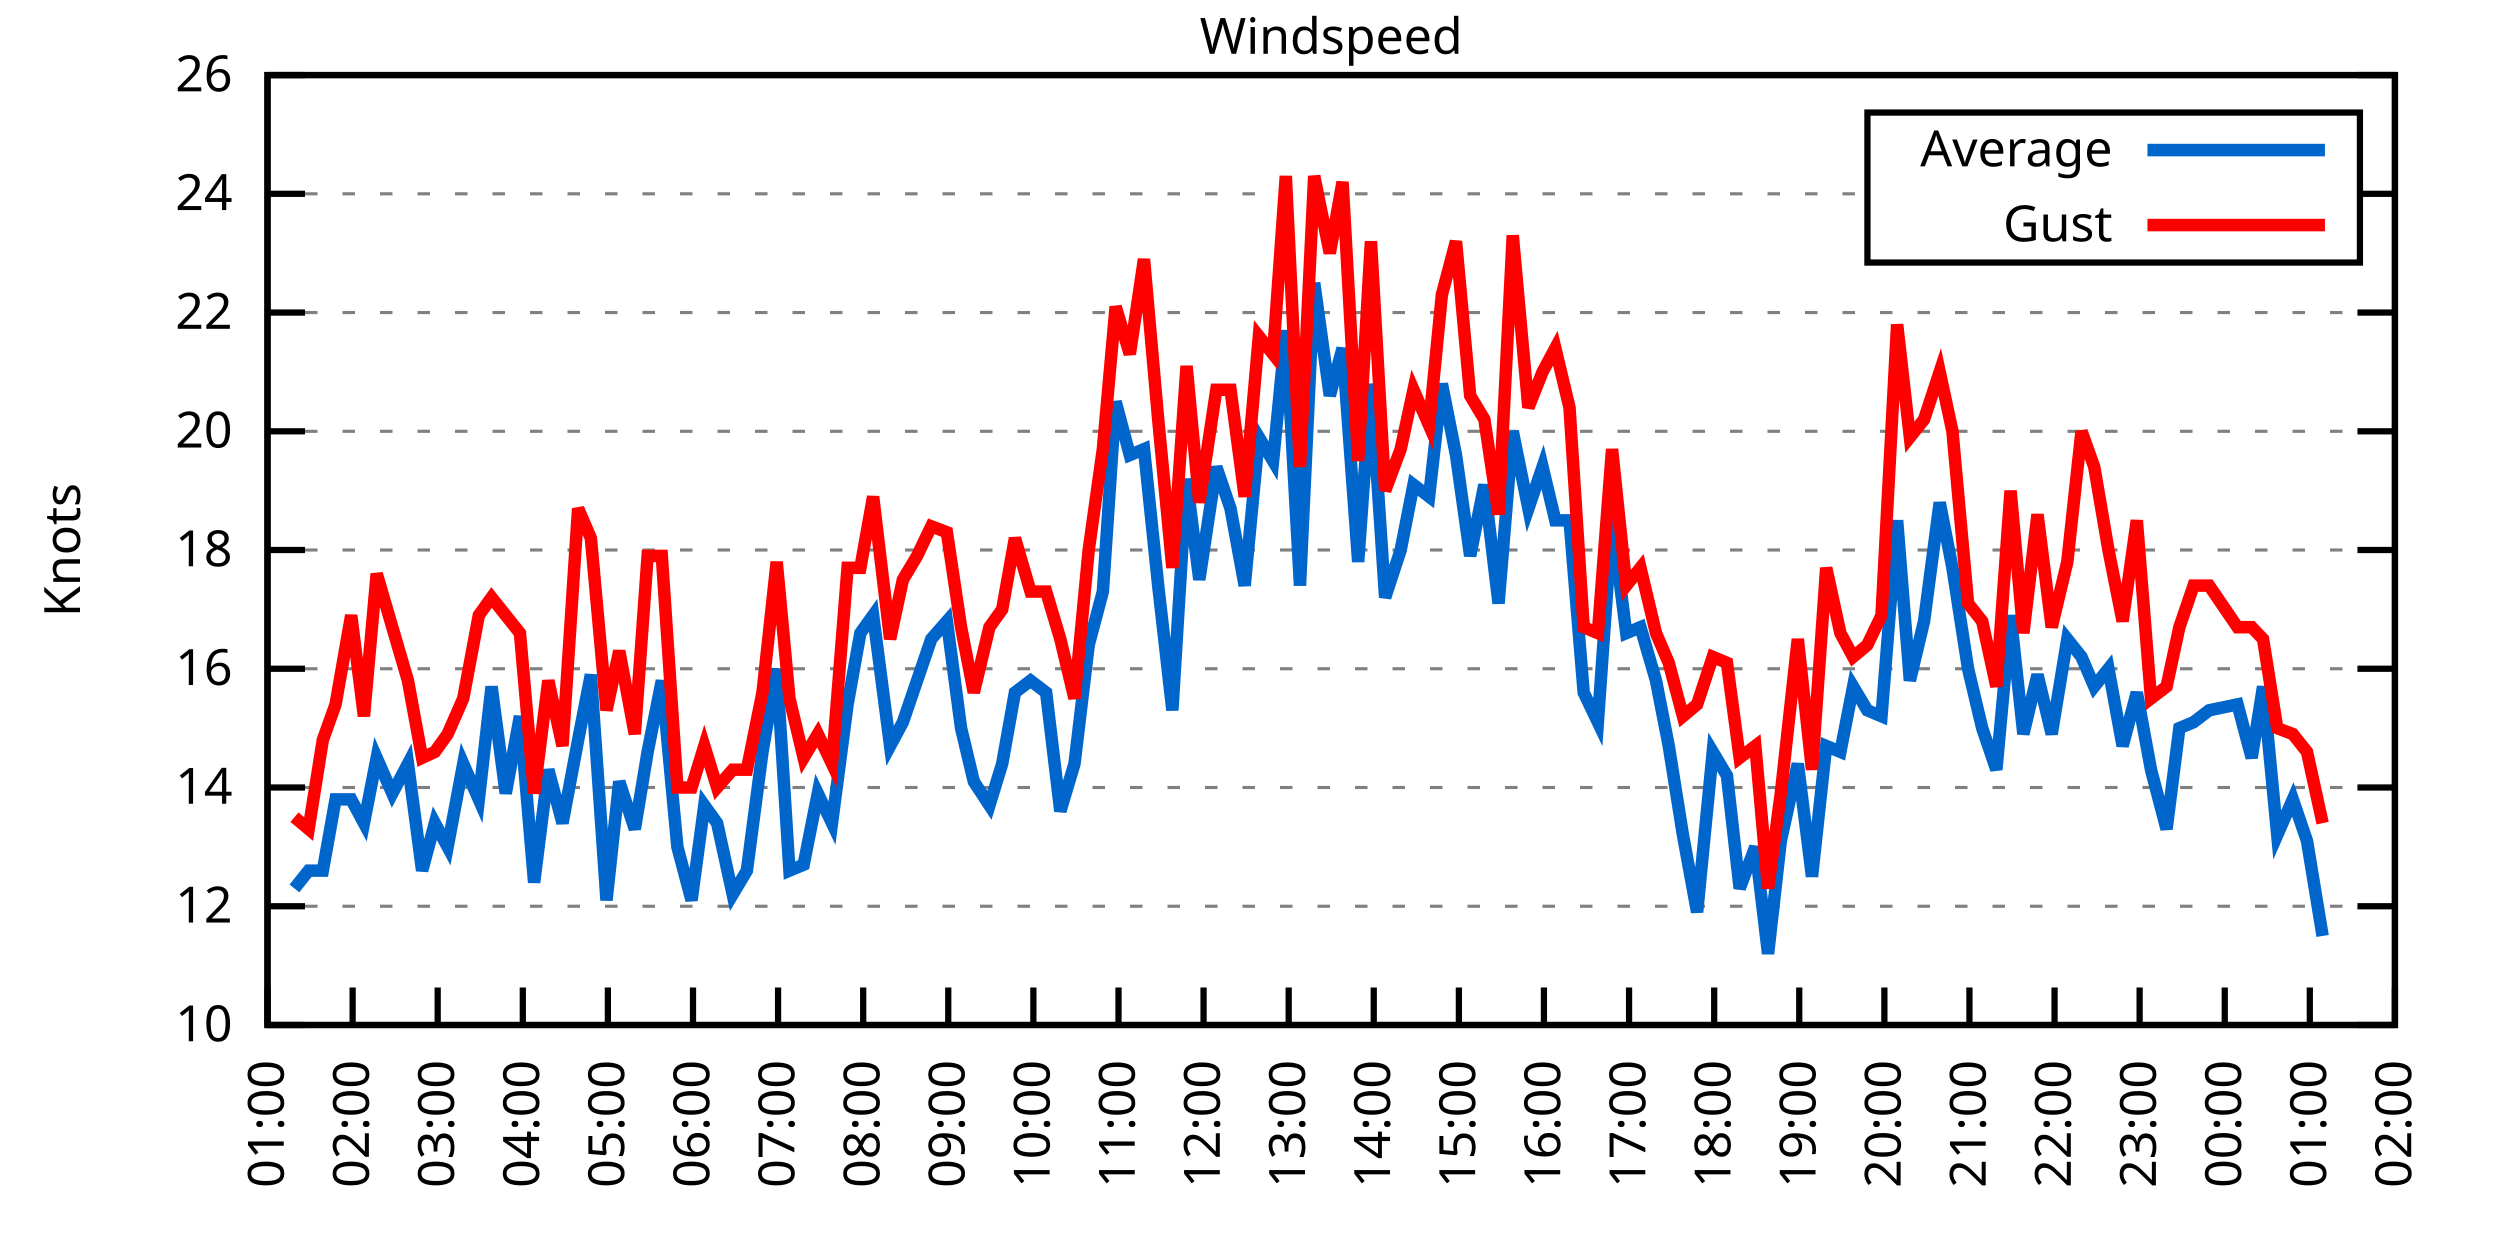
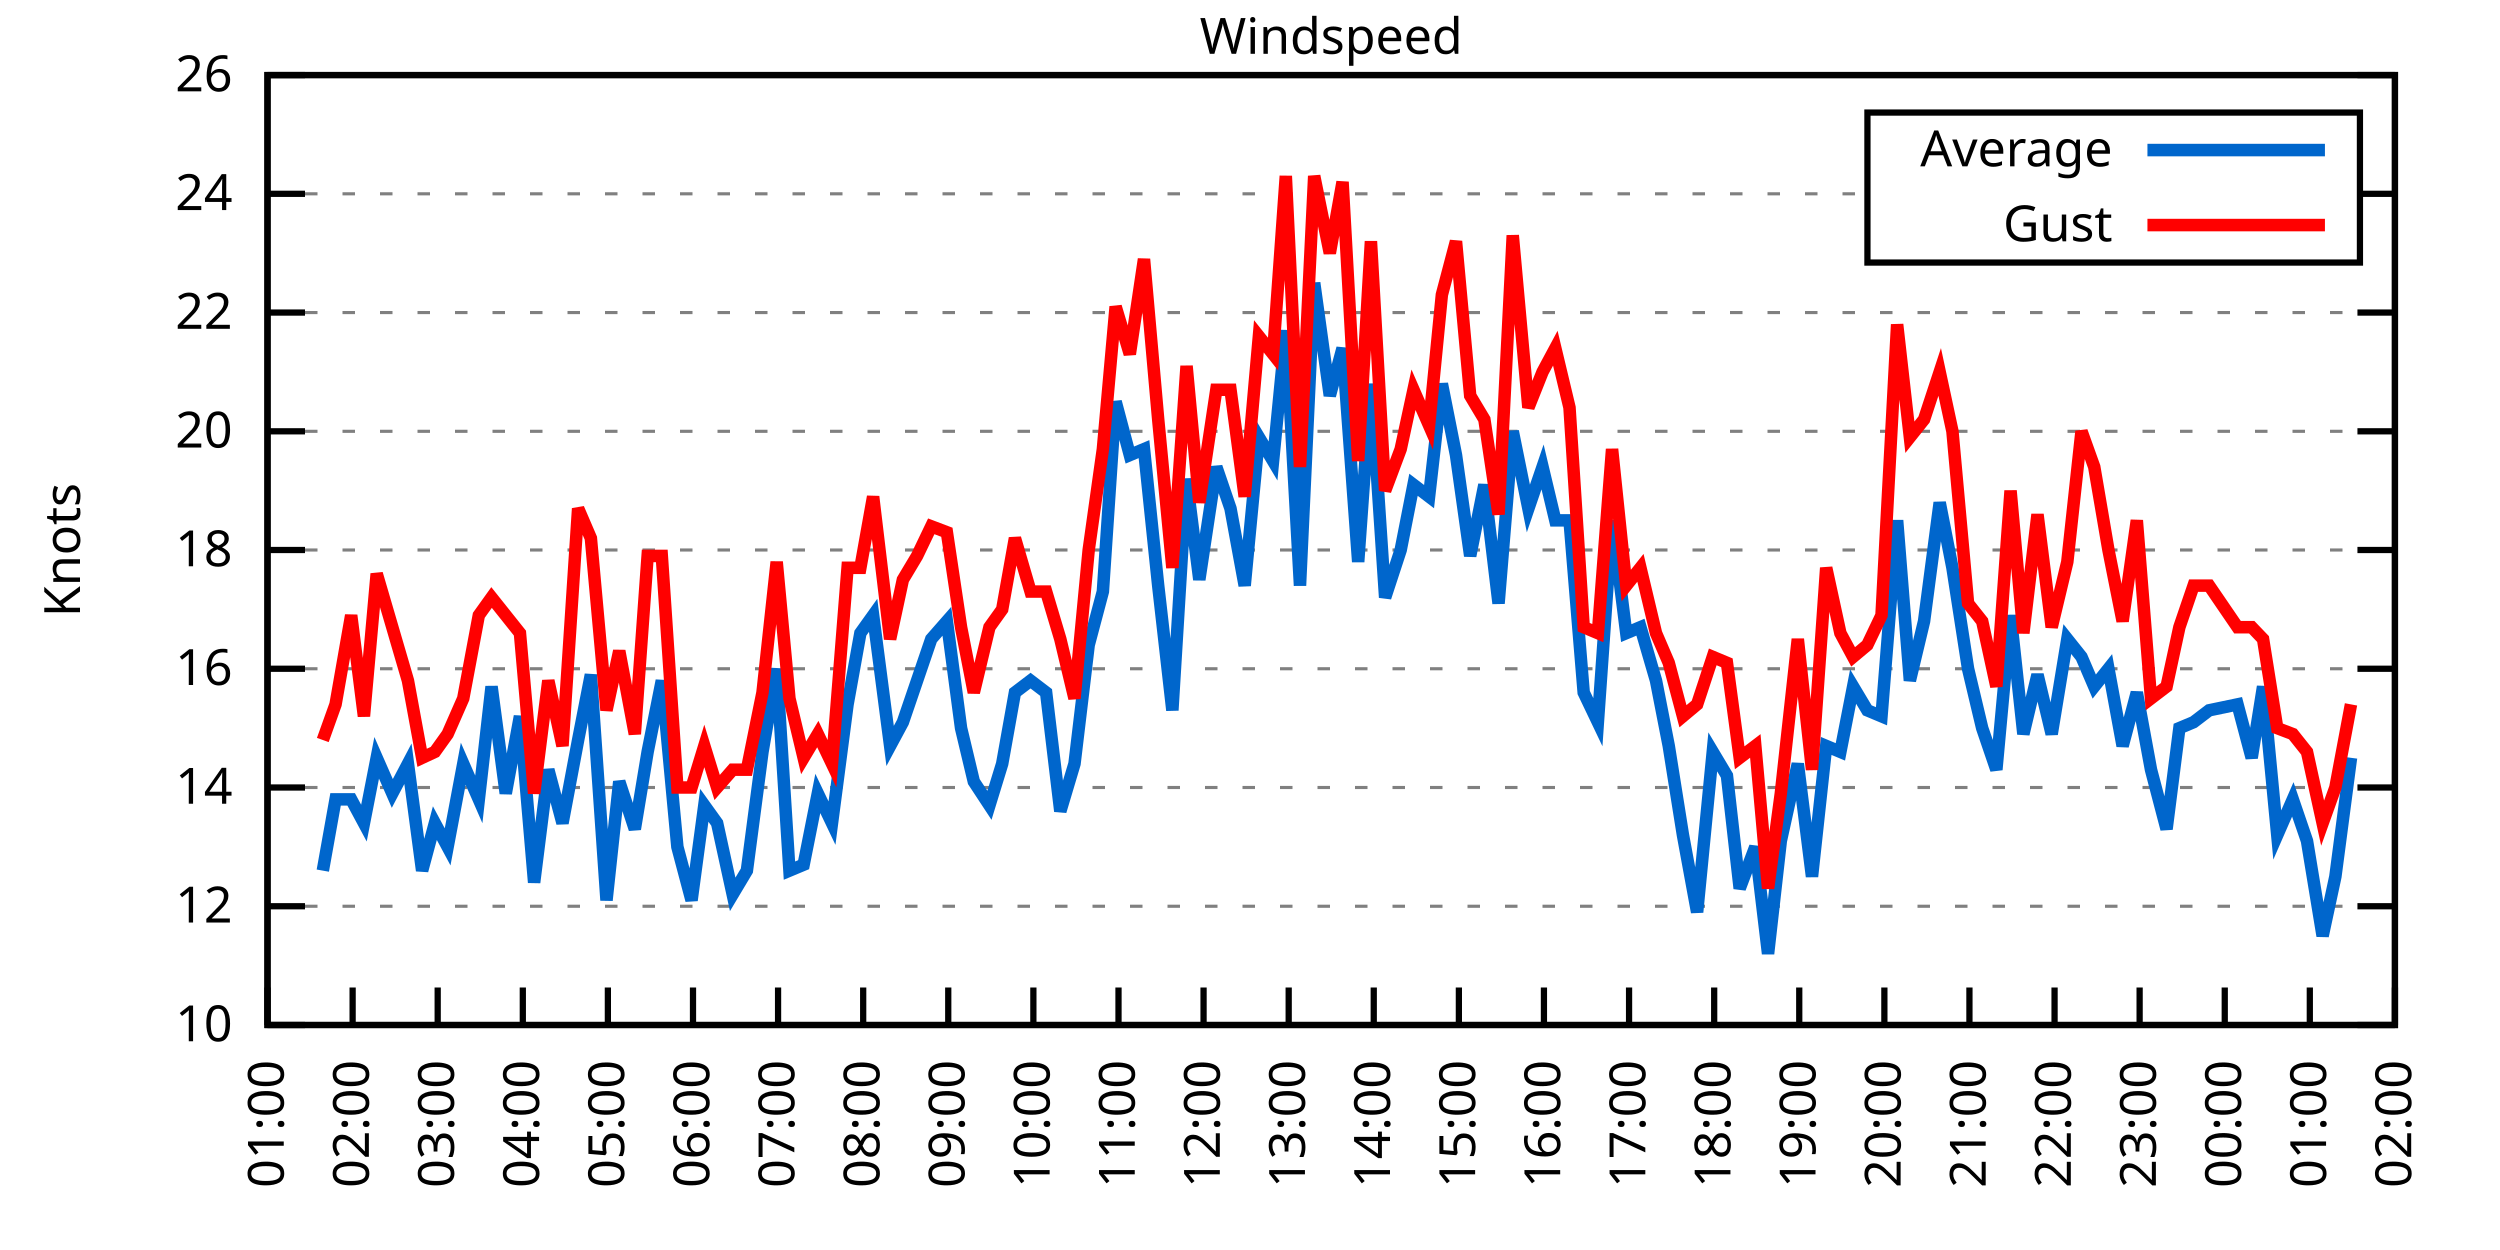
<svg xmlns="http://www.w3.org/2000/svg" xmlns:xlink="http://www.w3.org/1999/xlink" width="400" height="200" viewBox="0 0 400 200">
  <g id="gnuplot_canvas">
    <rect x="0" y="0" width="400" height="200" fill="none" />
    <defs>
      <circle id="gpDot" r="0.5" stroke-width="0.5" stroke="currentColor" />
      <path id="gpPt0" stroke-width="0.333" stroke="currentColor" d="M-1,0 h2 M0,-1 v2" />
      <path id="gpPt1" stroke-width="0.333" stroke="currentColor" d="M-1,-1 L1,1 M1,-1 L-1,1" />
      <path id="gpPt2" stroke-width="0.333" stroke="currentColor" d="M-1,0 L1,0 M0,-1 L0,1 M-1,-1 L1,1 M-1,1 L1,-1" />
      <rect id="gpPt3" stroke-width="0.333" stroke="currentColor" x="-1" y="-1" width="2" height="2" />
      <rect id="gpPt4" stroke-width="0.333" stroke="currentColor" fill="currentColor" x="-1" y="-1" width="2" height="2" />
      <circle id="gpPt5" stroke-width="0.333" stroke="currentColor" cx="0" cy="0" r="1" />
      <use xlink:href="#gpPt5" id="gpPt6" fill="currentColor" stroke="none" />
      <path id="gpPt7" stroke-width="0.333" stroke="currentColor" d="M0,-1.33 L-1.33,0.67 L1.33,0.67 z" />
      <use xlink:href="#gpPt7" id="gpPt8" fill="currentColor" stroke="none" />
      <use xlink:href="#gpPt7" id="gpPt9" stroke="currentColor" transform="rotate(180)" />
      <use xlink:href="#gpPt9" id="gpPt10" fill="currentColor" stroke="none" />
      <use xlink:href="#gpPt3" id="gpPt11" stroke="currentColor" transform="rotate(45)" />
      <use xlink:href="#gpPt11" id="gpPt12" fill="currentColor" stroke="none" />
      <path id="gpPt13" stroke-width="0.333" stroke="currentColor" d="M0,1.330 L1.265,0.411 L0.782,-1.067 L-0.782,-1.076 L-1.265,0.411 z" />
      <use xlink:href="#gpPt13" id="gpPt14" fill="currentColor" stroke="none" />
      <filter id="textbox" filterUnits="objectBoundingBox" x="0" y="0" height="1" width="1">
        <feFlood flood-color="white" flood-opacity="1" result="bgnd" />
        <feComposite in="SourceGraphic" in2="bgnd" operator="atop" />
      </filter>
      <filter id="greybox" filterUnits="objectBoundingBox" x="0" y="0" height="1" width="1">
        <feFlood flood-color="lightgrey" flood-opacity="1" result="grey" />
        <feComposite in="SourceGraphic" in2="grey" operator="atop" />
      </filter>
    </defs>
    <g fill="none" color="white" stroke="currentColor" stroke-width="1.00" stroke-linecap="butt" stroke-linejoin="miter">
</g>
    <g fill="none" color="black" stroke="currentColor" stroke-width="1.00" stroke-linecap="butt" stroke-linejoin="miter">
      <g stroke="none" shape-rendering="crispEdges">
        <polygon fill="rgb(255, 255, 255)" points="42.80,164.00 383.18,164.00 383.18,12.02 42.80,12.02 " />
      </g>
    </g>
    <g fill="none" color="black" stroke="currentColor" stroke-width="1.00" stroke-linecap="butt" stroke-linejoin="miter">
</g>
    <g fill="none" color="black" stroke="black" stroke-width="0.50" stroke-linecap="butt" stroke-linejoin="miter">
</g>
    <g fill="none" color="gray" stroke="currentColor" stroke-width="0.50" stroke-linecap="butt" stroke-linejoin="miter">
      <path stroke="gray" stroke-dasharray="2,4" class="gridline" d="M42.80,164.00 L383.19,164.00  " />
    </g>
    <g fill="none" color="gray" stroke="gray" stroke-width="1.00" stroke-linecap="butt" stroke-linejoin="miter">
</g>
    <g fill="none" color="black" stroke="currentColor" stroke-width="1.00" stroke-linecap="butt" stroke-linejoin="miter">
      <path stroke="black" d="M42.80,164.00 L48.80,164.00 M383.19,164.00 L377.19,164.00  " />
      <g transform="translate(37.20,166.60)" stroke="none" fill="black" font-family="Sans" font-size="8.00" text-anchor="end">
        <text>
          <tspan font-family="Sans"> 10</tspan>
        </text>
      </g>
    </g>
    <g fill="none" color="black" stroke="currentColor" stroke-width="1.00" stroke-linecap="butt" stroke-linejoin="miter">
</g>
    <g fill="none" color="black" stroke="black" stroke-width="0.50" stroke-linecap="butt" stroke-linejoin="miter">
</g>
    <g fill="none" color="gray" stroke="currentColor" stroke-width="0.50" stroke-linecap="butt" stroke-linejoin="miter">
      <path stroke="gray" stroke-dasharray="2,4" class="gridline" d="M42.80,145.00 L383.19,145.00  " />
    </g>
    <g fill="none" color="gray" stroke="gray" stroke-width="1.00" stroke-linecap="butt" stroke-linejoin="miter">
</g>
    <g fill="none" color="black" stroke="currentColor" stroke-width="1.00" stroke-linecap="butt" stroke-linejoin="miter">
      <path stroke="black" d="M42.80,145.00 L48.80,145.00 M383.19,145.00 L377.19,145.00  " />
      <g transform="translate(37.20,147.60)" stroke="none" fill="black" font-family="Sans" font-size="8.00" text-anchor="end">
        <text>
          <tspan font-family="Sans"> 12</tspan>
        </text>
      </g>
    </g>
    <g fill="none" color="black" stroke="currentColor" stroke-width="1.00" stroke-linecap="butt" stroke-linejoin="miter">
</g>
    <g fill="none" color="black" stroke="black" stroke-width="0.50" stroke-linecap="butt" stroke-linejoin="miter">
</g>
    <g fill="none" color="gray" stroke="currentColor" stroke-width="0.50" stroke-linecap="butt" stroke-linejoin="miter">
      <path stroke="gray" stroke-dasharray="2,4" class="gridline" d="M42.80,126.00 L383.19,126.00  " />
    </g>
    <g fill="none" color="gray" stroke="gray" stroke-width="1.00" stroke-linecap="butt" stroke-linejoin="miter">
</g>
    <g fill="none" color="black" stroke="currentColor" stroke-width="1.00" stroke-linecap="butt" stroke-linejoin="miter">
      <path stroke="black" d="M42.80,126.00 L48.80,126.00 M383.19,126.00 L377.19,126.00  " />
      <g transform="translate(37.20,128.60)" stroke="none" fill="black" font-family="Sans" font-size="8.00" text-anchor="end">
        <text>
          <tspan font-family="Sans"> 14</tspan>
        </text>
      </g>
    </g>
    <g fill="none" color="black" stroke="currentColor" stroke-width="1.00" stroke-linecap="butt" stroke-linejoin="miter">
</g>
    <g fill="none" color="black" stroke="black" stroke-width="0.50" stroke-linecap="butt" stroke-linejoin="miter">
</g>
    <g fill="none" color="gray" stroke="currentColor" stroke-width="0.50" stroke-linecap="butt" stroke-linejoin="miter">
      <path stroke="gray" stroke-dasharray="2,4" class="gridline" d="M42.80,107.00 L383.19,107.00  " />
    </g>
    <g fill="none" color="gray" stroke="gray" stroke-width="1.00" stroke-linecap="butt" stroke-linejoin="miter">
</g>
    <g fill="none" color="black" stroke="currentColor" stroke-width="1.00" stroke-linecap="butt" stroke-linejoin="miter">
      <path stroke="black" d="M42.80,107.00 L48.80,107.00 M383.19,107.00 L377.19,107.00  " />
      <g transform="translate(37.20,109.60)" stroke="none" fill="black" font-family="Sans" font-size="8.00" text-anchor="end">
        <text>
          <tspan font-family="Sans"> 16</tspan>
        </text>
      </g>
    </g>
    <g fill="none" color="black" stroke="currentColor" stroke-width="1.00" stroke-linecap="butt" stroke-linejoin="miter">
</g>
    <g fill="none" color="black" stroke="black" stroke-width="0.50" stroke-linecap="butt" stroke-linejoin="miter">
</g>
    <g fill="none" color="gray" stroke="currentColor" stroke-width="0.50" stroke-linecap="butt" stroke-linejoin="miter">
      <path stroke="gray" stroke-dasharray="2,4" class="gridline" d="M42.80,88.00 L383.19,88.00  " />
    </g>
    <g fill="none" color="gray" stroke="gray" stroke-width="1.00" stroke-linecap="butt" stroke-linejoin="miter">
</g>
    <g fill="none" color="black" stroke="currentColor" stroke-width="1.00" stroke-linecap="butt" stroke-linejoin="miter">
      <path stroke="black" d="M42.80,88.00 L48.80,88.00 M383.19,88.00 L377.19,88.00  " />
      <g transform="translate(37.20,90.60)" stroke="none" fill="black" font-family="Sans" font-size="8.00" text-anchor="end">
        <text>
          <tspan font-family="Sans"> 18</tspan>
        </text>
      </g>
    </g>
    <g fill="none" color="black" stroke="currentColor" stroke-width="1.00" stroke-linecap="butt" stroke-linejoin="miter">
</g>
    <g fill="none" color="black" stroke="black" stroke-width="0.50" stroke-linecap="butt" stroke-linejoin="miter">
</g>
    <g fill="none" color="gray" stroke="currentColor" stroke-width="0.50" stroke-linecap="butt" stroke-linejoin="miter">
      <path stroke="gray" stroke-dasharray="2,4" class="gridline" d="M42.80,69.01 L383.19,69.01  " />
    </g>
    <g fill="none" color="gray" stroke="gray" stroke-width="1.00" stroke-linecap="butt" stroke-linejoin="miter">
</g>
    <g fill="none" color="black" stroke="currentColor" stroke-width="1.00" stroke-linecap="butt" stroke-linejoin="miter">
      <path stroke="black" d="M42.80,69.01 L48.80,69.01 M383.19,69.01 L377.19,69.01  " />
      <g transform="translate(37.20,71.61)" stroke="none" fill="black" font-family="Sans" font-size="8.00" text-anchor="end">
        <text>
          <tspan font-family="Sans"> 20</tspan>
        </text>
      </g>
    </g>
    <g fill="none" color="black" stroke="currentColor" stroke-width="1.00" stroke-linecap="butt" stroke-linejoin="miter">
</g>
    <g fill="none" color="black" stroke="black" stroke-width="0.50" stroke-linecap="butt" stroke-linejoin="miter">
</g>
    <g fill="none" color="gray" stroke="currentColor" stroke-width="0.50" stroke-linecap="butt" stroke-linejoin="miter">
      <path stroke="gray" stroke-dasharray="2,4" class="gridline" d="M42.80,50.01 L383.19,50.01  " />
    </g>
    <g fill="none" color="gray" stroke="gray" stroke-width="1.00" stroke-linecap="butt" stroke-linejoin="miter">
</g>
    <g fill="none" color="black" stroke="currentColor" stroke-width="1.00" stroke-linecap="butt" stroke-linejoin="miter">
      <path stroke="black" d="M42.80,50.01 L48.80,50.01 M383.19,50.01 L377.19,50.01  " />
      <g transform="translate(37.20,52.61)" stroke="none" fill="black" font-family="Sans" font-size="8.00" text-anchor="end">
        <text>
          <tspan font-family="Sans"> 22</tspan>
        </text>
      </g>
    </g>
    <g fill="none" color="black" stroke="currentColor" stroke-width="1.00" stroke-linecap="butt" stroke-linejoin="miter">
</g>
    <g fill="none" color="black" stroke="black" stroke-width="0.50" stroke-linecap="butt" stroke-linejoin="miter">
</g>
    <g fill="none" color="gray" stroke="currentColor" stroke-width="0.50" stroke-linecap="butt" stroke-linejoin="miter">
      <path stroke="gray" stroke-dasharray="2,4" class="gridline" d="M42.80,31.01 L298.79,31.01 M377.59,31.01 L383.19,31.01  " />
    </g>
    <g fill="none" color="gray" stroke="gray" stroke-width="1.00" stroke-linecap="butt" stroke-linejoin="miter">
</g>
    <g fill="none" color="black" stroke="currentColor" stroke-width="1.00" stroke-linecap="butt" stroke-linejoin="miter">
      <path stroke="black" d="M42.80,31.01 L48.80,31.01 M383.19,31.01 L377.19,31.01  " />
      <g transform="translate(37.20,33.61)" stroke="none" fill="black" font-family="Sans" font-size="8.00" text-anchor="end">
        <text>
          <tspan font-family="Sans"> 24</tspan>
        </text>
      </g>
    </g>
    <g fill="none" color="black" stroke="currentColor" stroke-width="1.00" stroke-linecap="butt" stroke-linejoin="miter">
</g>
    <g fill="none" color="black" stroke="black" stroke-width="0.50" stroke-linecap="butt" stroke-linejoin="miter">
</g>
    <g fill="none" color="gray" stroke="currentColor" stroke-width="0.50" stroke-linecap="butt" stroke-linejoin="miter">
      <path stroke="gray" stroke-dasharray="2,4" class="gridline" d="M42.80,12.01 L383.19,12.01  " />
    </g>
    <g fill="none" color="gray" stroke="gray" stroke-width="1.00" stroke-linecap="butt" stroke-linejoin="miter">
</g>
    <g fill="none" color="black" stroke="currentColor" stroke-width="1.00" stroke-linecap="butt" stroke-linejoin="miter">
      <path stroke="black" d="M42.80,12.01 L48.80,12.01 M383.19,12.01 L377.19,12.01  " />
      <g transform="translate(37.20,14.61)" stroke="none" fill="black" font-family="Sans" font-size="8.00" text-anchor="end">
        <text>
          <tspan font-family="Sans"> 26</tspan>
        </text>
      </g>
    </g>
    <g fill="none" color="black" stroke="currentColor" stroke-width="1.00" stroke-linecap="butt" stroke-linejoin="miter">
      <path stroke="black" d="M42.80,164.00 L42.80,158.00  " />
      <g transform="translate(45.40,169.60) rotate(270.00)" stroke="none" fill="black" font-family="Sans" font-size="8.00" text-anchor="end">
        <text>
          <tspan font-family="Sans">01:00</tspan>
        </text>
      </g>
    </g>
    <g fill="none" color="black" stroke="currentColor" stroke-width="1.00" stroke-linecap="butt" stroke-linejoin="miter">
      <path stroke="black" d="M56.42,164.00 L56.42,158.00  " />
      <g transform="translate(59.02,169.60) rotate(270.00)" stroke="none" fill="black" font-family="Sans" font-size="8.00" text-anchor="end">
        <text>
          <tspan font-family="Sans">02:00</tspan>
        </text>
      </g>
    </g>
    <g fill="none" color="black" stroke="currentColor" stroke-width="1.00" stroke-linecap="butt" stroke-linejoin="miter">
      <path stroke="black" d="M70.03,164.00 L70.03,158.00  " />
      <g transform="translate(72.63,169.60) rotate(270.00)" stroke="none" fill="black" font-family="Sans" font-size="8.00" text-anchor="end">
        <text>
          <tspan font-family="Sans">03:00</tspan>
        </text>
      </g>
    </g>
    <g fill="none" color="black" stroke="currentColor" stroke-width="1.00" stroke-linecap="butt" stroke-linejoin="miter">
      <path stroke="black" d="M83.65,164.00 L83.65,158.00  " />
      <g transform="translate(86.25,169.60) rotate(270.00)" stroke="none" fill="black" font-family="Sans" font-size="8.00" text-anchor="end">
        <text>
          <tspan font-family="Sans">04:00</tspan>
        </text>
      </g>
    </g>
    <g fill="none" color="black" stroke="currentColor" stroke-width="1.00" stroke-linecap="butt" stroke-linejoin="miter">
      <path stroke="black" d="M97.26,164.00 L97.26,158.00  " />
      <g transform="translate(99.86,169.60) rotate(270.00)" stroke="none" fill="black" font-family="Sans" font-size="8.00" text-anchor="end">
        <text>
          <tspan font-family="Sans">05:00</tspan>
        </text>
      </g>
    </g>
    <g fill="none" color="black" stroke="currentColor" stroke-width="1.00" stroke-linecap="butt" stroke-linejoin="miter">
      <path stroke="black" d="M110.88,164.00 L110.88,158.00  " />
      <g transform="translate(113.48,169.60) rotate(270.00)" stroke="none" fill="black" font-family="Sans" font-size="8.00" text-anchor="end">
        <text>
          <tspan font-family="Sans">06:00</tspan>
        </text>
      </g>
    </g>
    <g fill="none" color="black" stroke="currentColor" stroke-width="1.00" stroke-linecap="butt" stroke-linejoin="miter">
      <path stroke="black" d="M124.49,164.00 L124.49,158.00  " />
      <g transform="translate(127.09,169.60) rotate(270.00)" stroke="none" fill="black" font-family="Sans" font-size="8.00" text-anchor="end">
        <text>
          <tspan font-family="Sans">07:00</tspan>
        </text>
      </g>
    </g>
    <g fill="none" color="black" stroke="currentColor" stroke-width="1.00" stroke-linecap="butt" stroke-linejoin="miter">
      <path stroke="black" d="M138.11,164.00 L138.11,158.00  " />
      <g transform="translate(140.71,169.60) rotate(270.00)" stroke="none" fill="black" font-family="Sans" font-size="8.00" text-anchor="end">
        <text>
          <tspan font-family="Sans">08:00</tspan>
        </text>
      </g>
    </g>
    <g fill="none" color="black" stroke="currentColor" stroke-width="1.00" stroke-linecap="butt" stroke-linejoin="miter">
      <path stroke="black" d="M151.72,164.00 L151.72,158.00  " />
      <g transform="translate(154.32,169.60) rotate(270.00)" stroke="none" fill="black" font-family="Sans" font-size="8.00" text-anchor="end">
        <text>
          <tspan font-family="Sans">09:00</tspan>
        </text>
      </g>
    </g>
    <g fill="none" color="black" stroke="currentColor" stroke-width="1.00" stroke-linecap="butt" stroke-linejoin="miter">
      <path stroke="black" d="M165.34,164.00 L165.34,158.00  " />
      <g transform="translate(167.94,169.60) rotate(270.00)" stroke="none" fill="black" font-family="Sans" font-size="8.00" text-anchor="end">
        <text>
          <tspan font-family="Sans">10:00</tspan>
        </text>
      </g>
    </g>
    <g fill="none" color="black" stroke="currentColor" stroke-width="1.00" stroke-linecap="butt" stroke-linejoin="miter">
      <path stroke="black" d="M178.96,164.00 L178.96,158.00  " />
      <g transform="translate(181.56,169.60) rotate(270.00)" stroke="none" fill="black" font-family="Sans" font-size="8.00" text-anchor="end">
        <text>
          <tspan font-family="Sans">11:00</tspan>
        </text>
      </g>
    </g>
    <g fill="none" color="black" stroke="currentColor" stroke-width="1.00" stroke-linecap="butt" stroke-linejoin="miter">
      <path stroke="black" d="M192.57,164.00 L192.57,158.00  " />
      <g transform="translate(195.17,169.60) rotate(270.00)" stroke="none" fill="black" font-family="Sans" font-size="8.00" text-anchor="end">
        <text>
          <tspan font-family="Sans">12:00</tspan>
        </text>
      </g>
    </g>
    <g fill="none" color="black" stroke="currentColor" stroke-width="1.00" stroke-linecap="butt" stroke-linejoin="miter">
      <path stroke="black" d="M206.19,164.00 L206.19,158.00  " />
      <g transform="translate(208.79,169.60) rotate(270.00)" stroke="none" fill="black" font-family="Sans" font-size="8.00" text-anchor="end">
        <text>
          <tspan font-family="Sans">13:00</tspan>
        </text>
      </g>
    </g>
    <g fill="none" color="black" stroke="currentColor" stroke-width="1.00" stroke-linecap="butt" stroke-linejoin="miter">
      <path stroke="black" d="M219.80,164.00 L219.80,158.00  " />
      <g transform="translate(222.40,169.60) rotate(270.00)" stroke="none" fill="black" font-family="Sans" font-size="8.00" text-anchor="end">
        <text>
          <tspan font-family="Sans">14:00</tspan>
        </text>
      </g>
    </g>
    <g fill="none" color="black" stroke="currentColor" stroke-width="1.00" stroke-linecap="butt" stroke-linejoin="miter">
      <path stroke="black" d="M233.42,164.00 L233.42,158.00  " />
      <g transform="translate(236.02,169.60) rotate(270.00)" stroke="none" fill="black" font-family="Sans" font-size="8.00" text-anchor="end">
        <text>
          <tspan font-family="Sans">15:00</tspan>
        </text>
      </g>
    </g>
    <g fill="none" color="black" stroke="currentColor" stroke-width="1.00" stroke-linecap="butt" stroke-linejoin="miter">
      <path stroke="black" d="M247.03,164.00 L247.03,158.00  " />
      <g transform="translate(249.63,169.60) rotate(270.00)" stroke="none" fill="black" font-family="Sans" font-size="8.00" text-anchor="end">
        <text>
          <tspan font-family="Sans">16:00</tspan>
        </text>
      </g>
    </g>
    <g fill="none" color="black" stroke="currentColor" stroke-width="1.00" stroke-linecap="butt" stroke-linejoin="miter">
      <path stroke="black" d="M260.65,164.00 L260.65,158.00  " />
      <g transform="translate(263.25,169.60) rotate(270.00)" stroke="none" fill="black" font-family="Sans" font-size="8.00" text-anchor="end">
        <text>
          <tspan font-family="Sans">17:00</tspan>
        </text>
      </g>
    </g>
    <g fill="none" color="black" stroke="currentColor" stroke-width="1.00" stroke-linecap="butt" stroke-linejoin="miter">
      <path stroke="black" d="M274.27,164.00 L274.27,158.00  " />
      <g transform="translate(276.87,169.60) rotate(270.00)" stroke="none" fill="black" font-family="Sans" font-size="8.00" text-anchor="end">
        <text>
          <tspan font-family="Sans">18:00</tspan>
        </text>
      </g>
    </g>
    <g fill="none" color="black" stroke="currentColor" stroke-width="1.00" stroke-linecap="butt" stroke-linejoin="miter">
      <path stroke="black" d="M287.88,164.00 L287.88,158.00  " />
      <g transform="translate(290.48,169.60) rotate(270.00)" stroke="none" fill="black" font-family="Sans" font-size="8.00" text-anchor="end">
        <text>
          <tspan font-family="Sans">19:00</tspan>
        </text>
      </g>
    </g>
    <g fill="none" color="black" stroke="currentColor" stroke-width="1.00" stroke-linecap="butt" stroke-linejoin="miter">
      <path stroke="black" d="M301.50,164.00 L301.50,158.00  " />
      <g transform="translate(304.10,169.60) rotate(270.00)" stroke="none" fill="black" font-family="Sans" font-size="8.00" text-anchor="end">
        <text>
          <tspan font-family="Sans">20:00</tspan>
        </text>
      </g>
    </g>
    <g fill="none" color="black" stroke="currentColor" stroke-width="1.00" stroke-linecap="butt" stroke-linejoin="miter">
      <path stroke="black" d="M315.11,164.00 L315.11,158.00  " />
      <g transform="translate(317.71,169.60) rotate(270.00)" stroke="none" fill="black" font-family="Sans" font-size="8.00" text-anchor="end">
        <text>
          <tspan font-family="Sans">21:00</tspan>
        </text>
      </g>
    </g>
    <g fill="none" color="black" stroke="currentColor" stroke-width="1.00" stroke-linecap="butt" stroke-linejoin="miter">
      <path stroke="black" d="M328.73,164.00 L328.73,158.00  " />
      <g transform="translate(331.33,169.60) rotate(270.00)" stroke="none" fill="black" font-family="Sans" font-size="8.00" text-anchor="end">
        <text>
          <tspan font-family="Sans">22:00</tspan>
        </text>
      </g>
    </g>
    <g fill="none" color="black" stroke="currentColor" stroke-width="1.00" stroke-linecap="butt" stroke-linejoin="miter">
      <path stroke="black" d="M342.34,164.00 L342.34,158.00  " />
      <g transform="translate(344.94,169.60) rotate(270.00)" stroke="none" fill="black" font-family="Sans" font-size="8.00" text-anchor="end">
        <text>
          <tspan font-family="Sans">23:00</tspan>
        </text>
      </g>
    </g>
    <g fill="none" color="black" stroke="currentColor" stroke-width="1.00" stroke-linecap="butt" stroke-linejoin="miter">
      <path stroke="black" d="M355.96,164.00 L355.96,158.00  " />
      <g transform="translate(358.56,169.60) rotate(270.00)" stroke="none" fill="black" font-family="Sans" font-size="8.00" text-anchor="end">
        <text>
          <tspan font-family="Sans">00:00</tspan>
        </text>
      </g>
    </g>
    <g fill="none" color="black" stroke="currentColor" stroke-width="1.00" stroke-linecap="butt" stroke-linejoin="miter">
      <path stroke="black" d="M369.57,164.00 L369.57,158.00  " />
      <g transform="translate(372.17,169.60) rotate(270.00)" stroke="none" fill="black" font-family="Sans" font-size="8.00" text-anchor="end">
        <text>
          <tspan font-family="Sans">01:00</tspan>
        </text>
      </g>
    </g>
    <g fill="none" color="black" stroke="currentColor" stroke-width="1.00" stroke-linecap="butt" stroke-linejoin="miter">
      <path stroke="black" d="M383.19,164.00 L383.19,158.00  " />
      <g transform="translate(385.79,169.60) rotate(270.00)" stroke="none" fill="black" font-family="Sans" font-size="8.00" text-anchor="end">
        <text>
          <tspan font-family="Sans">02:00</tspan>
        </text>
      </g>
    </g>
    <g fill="none" color="black" stroke="currentColor" stroke-width="1.00" stroke-linecap="butt" stroke-linejoin="miter">
</g>
    <g fill="none" color="black" stroke="currentColor" stroke-width="1.00" stroke-linecap="butt" stroke-linejoin="miter">
      <path stroke="black" d="M42.80,12.01 L42.80,164.00 L383.19,164.00 L383.19,12.01 L42.80,12.01 Z  " />
    </g>
    <g fill="none" color="black" stroke="currentColor" stroke-width="1.00" stroke-linecap="butt" stroke-linejoin="miter">
</g>
    <g fill="none" color="black" stroke="currentColor" stroke-width="1.00" stroke-linecap="butt" stroke-linejoin="miter">
      <path stroke="black" d="M298.79,42.01 L298.79,18.01 L377.59,18.01 L377.59,42.01 L298.79,42.01 Z  " />
    </g>
    <g id="Windspeed_plot_1">
      <g fill="none" color="white" stroke="black" stroke-width="2.00" stroke-linecap="butt" stroke-linejoin="miter">
</g>
      <g fill="none" color="black" stroke="currentColor" stroke-width="2.00" stroke-linecap="butt" stroke-linejoin="miter">
        <g transform="translate(337.99,26.61)" stroke="none" fill="black" font-family="Sans" font-size="8.00" text-anchor="end">
          <text>
            <tspan font-family="Sans">Average</tspan>
          </text>
        </g>
      </g>
      <g fill="none" color="black" stroke="currentColor" stroke-width="2.00" stroke-linecap="butt" stroke-linejoin="miter">
-         <path stroke="rgb(  0, 102, 204)" d="M343.59,24.01 L371.99,24.01 M47.11,142.15 L49.38,139.30 L51.65,139.30 L53.69,127.90 L56.19,127.90 L58.23,131.70   L60.27,121.25 L62.77,126.95 L65.27,122.20 L67.54,139.30 L69.58,131.70 L71.62,135.50 L74.12,122.20 L76.61,127.90   L78.65,109.85 L80.92,126.95 L83.19,114.60 L85.46,141.20 L87.73,123.15 L90.00,131.70 L92.50,118.40 L94.54,107.95   L97.04,144.05 L99.08,125.05 L101.57,132.65 L103.62,120.30 L105.89,108.90 L108.38,135.50 L110.65,144.05 L112.69,128.85   L114.74,131.70 L117.23,143.10 L119.50,139.30 L122.00,120.30 L124.27,107.00 L126.31,139.30 L128.58,138.35 L130.85,126.95   L133.12,131.70 L135.61,112.70 L137.66,101.30 L139.70,98.45 L142.42,119.35 L144.46,115.55 L146.73,108.90 L149.00,102.25   L151.50,99.40 L153.77,116.50 L155.81,125.05 L158.31,128.85 L160.35,122.20 L162.39,110.80 L164.89,108.90 L167.38,110.80   L169.65,129.80 L171.92,122.20 L174.19,103.20 L176.46,94.65 L178.50,64.26 L180.77,72.81 L183.04,71.86 L185.31,93.70   L187.58,113.65 L189.85,76.61 L191.89,92.75 L194.61,74.71 L196.88,81.36 L199.15,93.70 L201.42,69.96 L203.69,73.76   L205.73,52.86 L208.00,93.70 L210.27,45.26 L212.77,63.31 L214.81,55.71 L217.31,89.90 L219.35,61.41 L221.62,95.60   L224.11,88.00 L226.16,77.56 L228.65,79.46 L230.70,61.41 L232.96,72.81 L235.23,88.95 L237.50,77.56 L239.77,96.55   L242.04,69.01 L244.54,81.36 L246.81,74.71 L248.85,83.26 L251.12,83.26 L253.39,110.80 L255.66,115.55 L257.93,83.26   L260.20,101.30 L262.47,100.35 L264.96,108.90 L267.00,119.35 L269.27,133.60 L271.54,145.95 L274.04,120.30 L276.31,124.10   L278.35,142.15 L280.85,135.50 L282.89,152.60 L284.93,134.55 L287.65,122.20 L289.92,140.25 L292.19,119.35 L294.46,120.30   L296.50,109.85 L298.77,113.65 L301.04,114.60 L303.54,83.26 L305.58,108.90 L307.85,99.40 L310.35,80.41 L312.39,90.85   L314.89,107.00 L317.15,116.50 L319.42,123.15 L321.69,98.45 L323.74,117.45 L326.00,107.95 L328.27,117.45 L330.77,102.25   L333.04,105.10 L335.08,109.85 L337.35,107.00 L339.62,119.35 L341.89,110.80 L344.16,123.15 L346.65,132.65 L348.70,116.50   L350.97,115.55 L353.46,113.65 L358.00,112.70 L360.27,121.25 L362.09,109.85 L364.36,133.60 L366.85,127.90 L369.12,134.55   L371.62,149.75  " />
+         <path stroke="rgb(  0, 102, 204)" d="M343.59,24.01 L371.99,24.01 M51.65,139.30 L53.69,127.90 L56.19,127.90 L58.23,131.70 L60.27,121.25 L62.77,126.95   L65.27,122.20 L67.54,139.30 L69.58,131.70 L71.62,135.50 L74.12,122.20 L76.61,127.90 L78.65,109.85 L80.92,126.95   L83.19,114.60 L85.46,141.20 L87.73,123.15 L90.00,131.70 L92.50,118.40 L94.54,107.95 L97.04,144.05 L99.08,125.05   L101.57,132.65 L103.62,120.30 L105.89,108.90 L108.38,135.50 L110.65,144.05 L112.69,128.85 L114.74,131.70 L117.23,143.10   L119.50,139.30 L122.00,120.30 L124.27,107.00 L126.31,139.30 L128.58,138.35 L130.85,126.95 L133.12,131.70 L135.61,112.70   L137.66,101.30 L139.70,98.45 L142.42,119.35 L144.46,115.55 L146.73,108.90 L149.00,102.25 L151.50,99.40 L153.77,116.50   L155.81,125.05 L158.31,128.85 L160.35,122.20 L162.39,110.80 L164.89,108.90 L167.38,110.80 L169.65,129.80 L171.92,122.20   L174.19,103.20 L176.46,94.65 L178.50,64.26 L180.77,72.81 L183.04,71.86 L185.31,93.70 L187.58,113.65 L189.85,76.61   L191.89,92.75 L194.61,74.71 L196.88,81.36 L199.15,93.70 L201.42,69.96 L203.69,73.76 L205.73,52.86 L208.00,93.70   L210.27,45.26 L212.77,63.31 L214.81,55.71 L217.31,89.90 L219.35,61.41 L221.62,95.60 L224.11,88.00 L226.16,77.56   L228.65,79.46 L230.70,61.41 L232.96,72.81 L235.23,88.95 L237.50,77.56 L239.77,96.55 L242.04,69.01 L244.54,81.36   L246.81,74.71 L248.85,83.26 L251.12,83.26 L253.39,110.80 L255.66,115.55 L257.93,83.26 L260.20,101.30 L262.47,100.35   L264.96,108.90 L267.00,119.35 L269.27,133.60 L271.54,145.95 L274.04,120.30 L276.31,124.10 L278.35,142.15 L280.85,135.50   L282.89,152.60 L284.93,134.55 L287.65,122.20 L289.92,140.25 L292.19,119.35 L294.46,120.30 L296.50,109.85 L298.77,113.65   L301.04,114.60 L303.54,83.26 L305.58,108.90 L307.85,99.40 L310.35,80.41 L312.39,90.85 L314.89,107.00 L317.15,116.50   L319.42,123.15 L321.69,98.45 L323.74,117.45 L326.00,107.95 L328.27,117.45 L330.77,102.25 L333.04,105.10 L335.08,109.85   L337.35,107.00 L339.62,119.35 L341.89,110.80 L344.16,123.15 L346.65,132.65 L348.70,116.50 L350.97,115.55 L353.46,113.65   L358.00,112.70 L360.27,121.25 L362.09,109.85 L364.36,133.60 L366.85,127.90 L369.12,134.55 L371.62,149.75 L373.66,140.25   L376.16,121.25  " />
      </g>
    </g>
    <g id="Windspeed_plot_2">
      <g fill="none" color="black" stroke="currentColor" stroke-width="2.00" stroke-linecap="butt" stroke-linejoin="miter">
        <g transform="translate(337.99,38.61)" stroke="none" fill="black" font-family="Sans" font-size="8.00" text-anchor="end">
          <text>
            <tspan font-family="Sans">Gust</tspan>
          </text>
        </g>
      </g>
      <g fill="none" color="black" stroke="currentColor" stroke-width="2.00" stroke-linecap="butt" stroke-linejoin="miter">
-         <path stroke="rgb(255,   0,   0)" d="M343.59,36.01 L371.99,36.01 M47.11,130.75 L49.38,132.65 L51.65,118.40 L53.69,112.70 L56.19,98.45 L58.23,114.60   L60.27,91.80 L62.77,100.35 L65.27,108.90 L67.54,121.25 L69.58,120.30 L71.62,117.45 L74.12,111.75 L76.61,98.45   L78.65,95.60 L80.92,98.45 L83.19,101.30 L85.46,126.95 L87.73,108.90 L90.00,119.35 L92.50,81.36 L94.54,86.11   L97.04,113.65 L99.08,104.15 L101.57,117.45 L103.62,88.95 L105.89,88.95 L108.38,126.00 L110.65,126.00 L112.69,119.35   L114.74,126.00 L117.23,123.15 L119.50,123.15 L122.00,110.80 L124.27,89.90 L126.31,111.75 L128.58,121.25 L130.85,117.45   L133.12,122.20 L135.61,90.85 L137.66,90.85 L139.70,79.46 L142.42,102.25 L144.46,92.75 L146.73,88.95 L149.00,84.21   L151.50,85.16 L153.77,100.35 L155.81,110.80 L158.31,100.35 L160.35,97.50 L162.39,86.11 L164.89,94.65 L167.38,94.65   L169.65,102.25 L171.92,111.75 L174.19,88.00 L176.46,71.86 L178.50,49.06 L180.77,56.66 L183.04,41.46 L185.31,67.11   L187.58,90.85 L189.85,58.56 L191.89,80.41 L194.61,62.36 L196.88,62.36 L199.15,79.46 L201.42,53.81 L203.69,56.66   L205.73,28.16 L208.00,74.71 L210.27,28.16 L212.77,40.51 L214.81,29.11 L217.31,73.76 L219.35,38.61 L221.62,78.51   L224.11,71.86 L226.16,62.36 L228.65,68.06 L230.70,47.16 L232.96,38.61 L235.23,63.31 L237.50,67.11 L239.77,82.31   L242.04,37.66 L244.54,65.21 L246.81,59.51 L248.85,55.71 L251.12,65.21 L253.39,100.35 L255.66,101.30 L257.93,71.86   L260.20,93.70 L262.47,90.85 L264.96,101.30 L267.00,106.05 L269.27,114.60 L271.54,112.70 L274.04,105.10 L276.31,106.05   L278.35,121.25 L280.85,119.35 L282.89,142.15 L284.93,126.95 L287.65,102.25 L289.92,123.15 L292.19,90.85 L294.46,101.30   L296.50,105.10 L298.77,103.20 L301.04,98.45 L303.54,51.91 L305.58,69.96 L307.85,67.11 L310.35,59.51 L312.39,69.01   L314.89,96.55 L317.15,99.40 L319.42,109.85 L321.69,78.51 L323.74,101.30 L326.00,82.31 L328.27,100.35 L330.77,89.90   L333.04,69.01 L335.08,74.71 L337.35,88.00 L339.62,99.40 L341.89,83.26 L344.16,111.75 L346.65,109.85 L348.70,100.35   L350.97,93.70 L353.46,93.70 L358.00,100.35 L360.27,100.35 L362.09,102.25 L364.36,116.50 L366.85,117.45 L369.12,120.30   L371.62,131.70  " />
+         <path stroke="rgb(255,   0,   0)" d="M343.59,36.01 L371.99,36.01 M51.65,118.40 L53.69,112.70 L56.19,98.45 L58.23,114.60 L60.27,91.80 L62.77,100.35   L65.27,108.90 L67.54,121.25 L69.58,120.30 L71.62,117.45 L74.12,111.75 L76.61,98.45 L78.65,95.60 L80.92,98.45   L83.19,101.30 L85.46,126.95 L87.73,108.90 L90.00,119.35 L92.50,81.36 L94.54,86.11 L97.04,113.65 L99.08,104.15   L101.57,117.45 L103.62,88.95 L105.89,88.95 L108.38,126.00 L110.65,126.00 L112.69,119.35 L114.74,126.00 L117.23,123.15   L119.50,123.15 L122.00,110.80 L124.27,89.90 L126.31,111.75 L128.58,121.25 L130.85,117.45 L133.12,122.20 L135.61,90.85   L137.66,90.85 L139.70,79.46 L142.42,102.25 L144.46,92.75 L146.73,88.95 L149.00,84.21 L151.50,85.16 L153.77,100.35   L155.81,110.80 L158.31,100.35 L160.35,97.50 L162.39,86.11 L164.89,94.65 L167.38,94.65 L169.65,102.25 L171.92,111.75   L174.19,88.00 L176.46,71.86 L178.50,49.06 L180.77,56.66 L183.04,41.46 L185.31,67.11 L187.58,90.85 L189.85,58.56   L191.89,80.41 L194.61,62.36 L196.88,62.36 L199.15,79.46 L201.42,53.81 L203.69,56.66 L205.73,28.16 L208.00,74.71   L210.27,28.16 L212.77,40.51 L214.81,29.11 L217.31,73.76 L219.35,38.61 L221.62,78.51 L224.11,71.86 L226.16,62.36   L228.65,68.06 L230.70,47.16 L232.96,38.61 L235.23,63.31 L237.50,67.11 L239.77,82.31 L242.04,37.66 L244.54,65.21   L246.81,59.51 L248.85,55.71 L251.12,65.21 L253.39,100.35 L255.66,101.30 L257.93,71.86 L260.20,93.70 L262.47,90.85   L264.96,101.30 L267.00,106.05 L269.27,114.60 L271.54,112.70 L274.04,105.10 L276.31,106.05 L278.35,121.25 L280.85,119.35   L282.89,142.15 L284.93,126.95 L287.65,102.25 L289.92,123.15 L292.19,90.85 L294.46,101.30 L296.50,105.10 L298.77,103.20   L301.04,98.45 L303.54,51.91 L305.58,69.96 L307.85,67.11 L310.35,59.51 L312.39,69.01 L314.89,96.55 L317.15,99.40   L319.42,109.85 L321.69,78.51 L323.74,101.30 L326.00,82.31 L328.27,100.35 L330.77,89.90 L333.04,69.01 L335.08,74.71   L337.35,88.00 L339.62,99.40 L341.89,83.26 L344.16,111.75 L346.65,109.85 L348.70,100.35 L350.97,93.70 L353.46,93.70   L358.00,100.35 L360.27,100.35 L362.09,102.25 L364.36,116.50 L366.85,117.45 L369.12,120.30 L371.62,131.70 L373.66,126.00   L376.16,112.70  " />
      </g>
    </g>
    <g fill="none" color="black" stroke="currentColor" stroke-width="2.00" stroke-linecap="butt" stroke-linejoin="miter">
</g>
    <g fill="none" color="black" stroke="black" stroke-width="1.00" stroke-linecap="butt" stroke-linejoin="miter">
</g>
    <g fill="none" color="black" stroke="currentColor" stroke-width="1.00" stroke-linecap="butt" stroke-linejoin="miter">
      <path stroke="black" d="M42.80,12.01 L42.80,164.00 L383.19,164.00 L383.19,12.01 L42.80,12.01 Z  " />
      <g transform="translate(12.80,88.01) rotate(270.00)" stroke="none" fill="black" font-family="Sans" font-size="8.00" text-anchor="middle">
        <text>
          <tspan font-family="Sans">Knots</tspan>
        </text>
      </g>
    </g>
    <g fill="none" color="black" stroke="currentColor" stroke-width="1.00" stroke-linecap="butt" stroke-linejoin="miter">
</g>
    <g fill="none" color="black" stroke="currentColor" stroke-width="1.00" stroke-linecap="butt" stroke-linejoin="miter">
      <g transform="translate(212.99,8.61)" stroke="none" fill="black" font-family="Sans" font-size="8.00" text-anchor="middle">
        <text>
          <tspan font-family="Sans">Windspeed</tspan>
        </text>
      </g>
    </g>
    <g fill="none" color="black" stroke="currentColor" stroke-width="1.00" stroke-linecap="butt" stroke-linejoin="miter">
</g>
  </g>
</svg>
